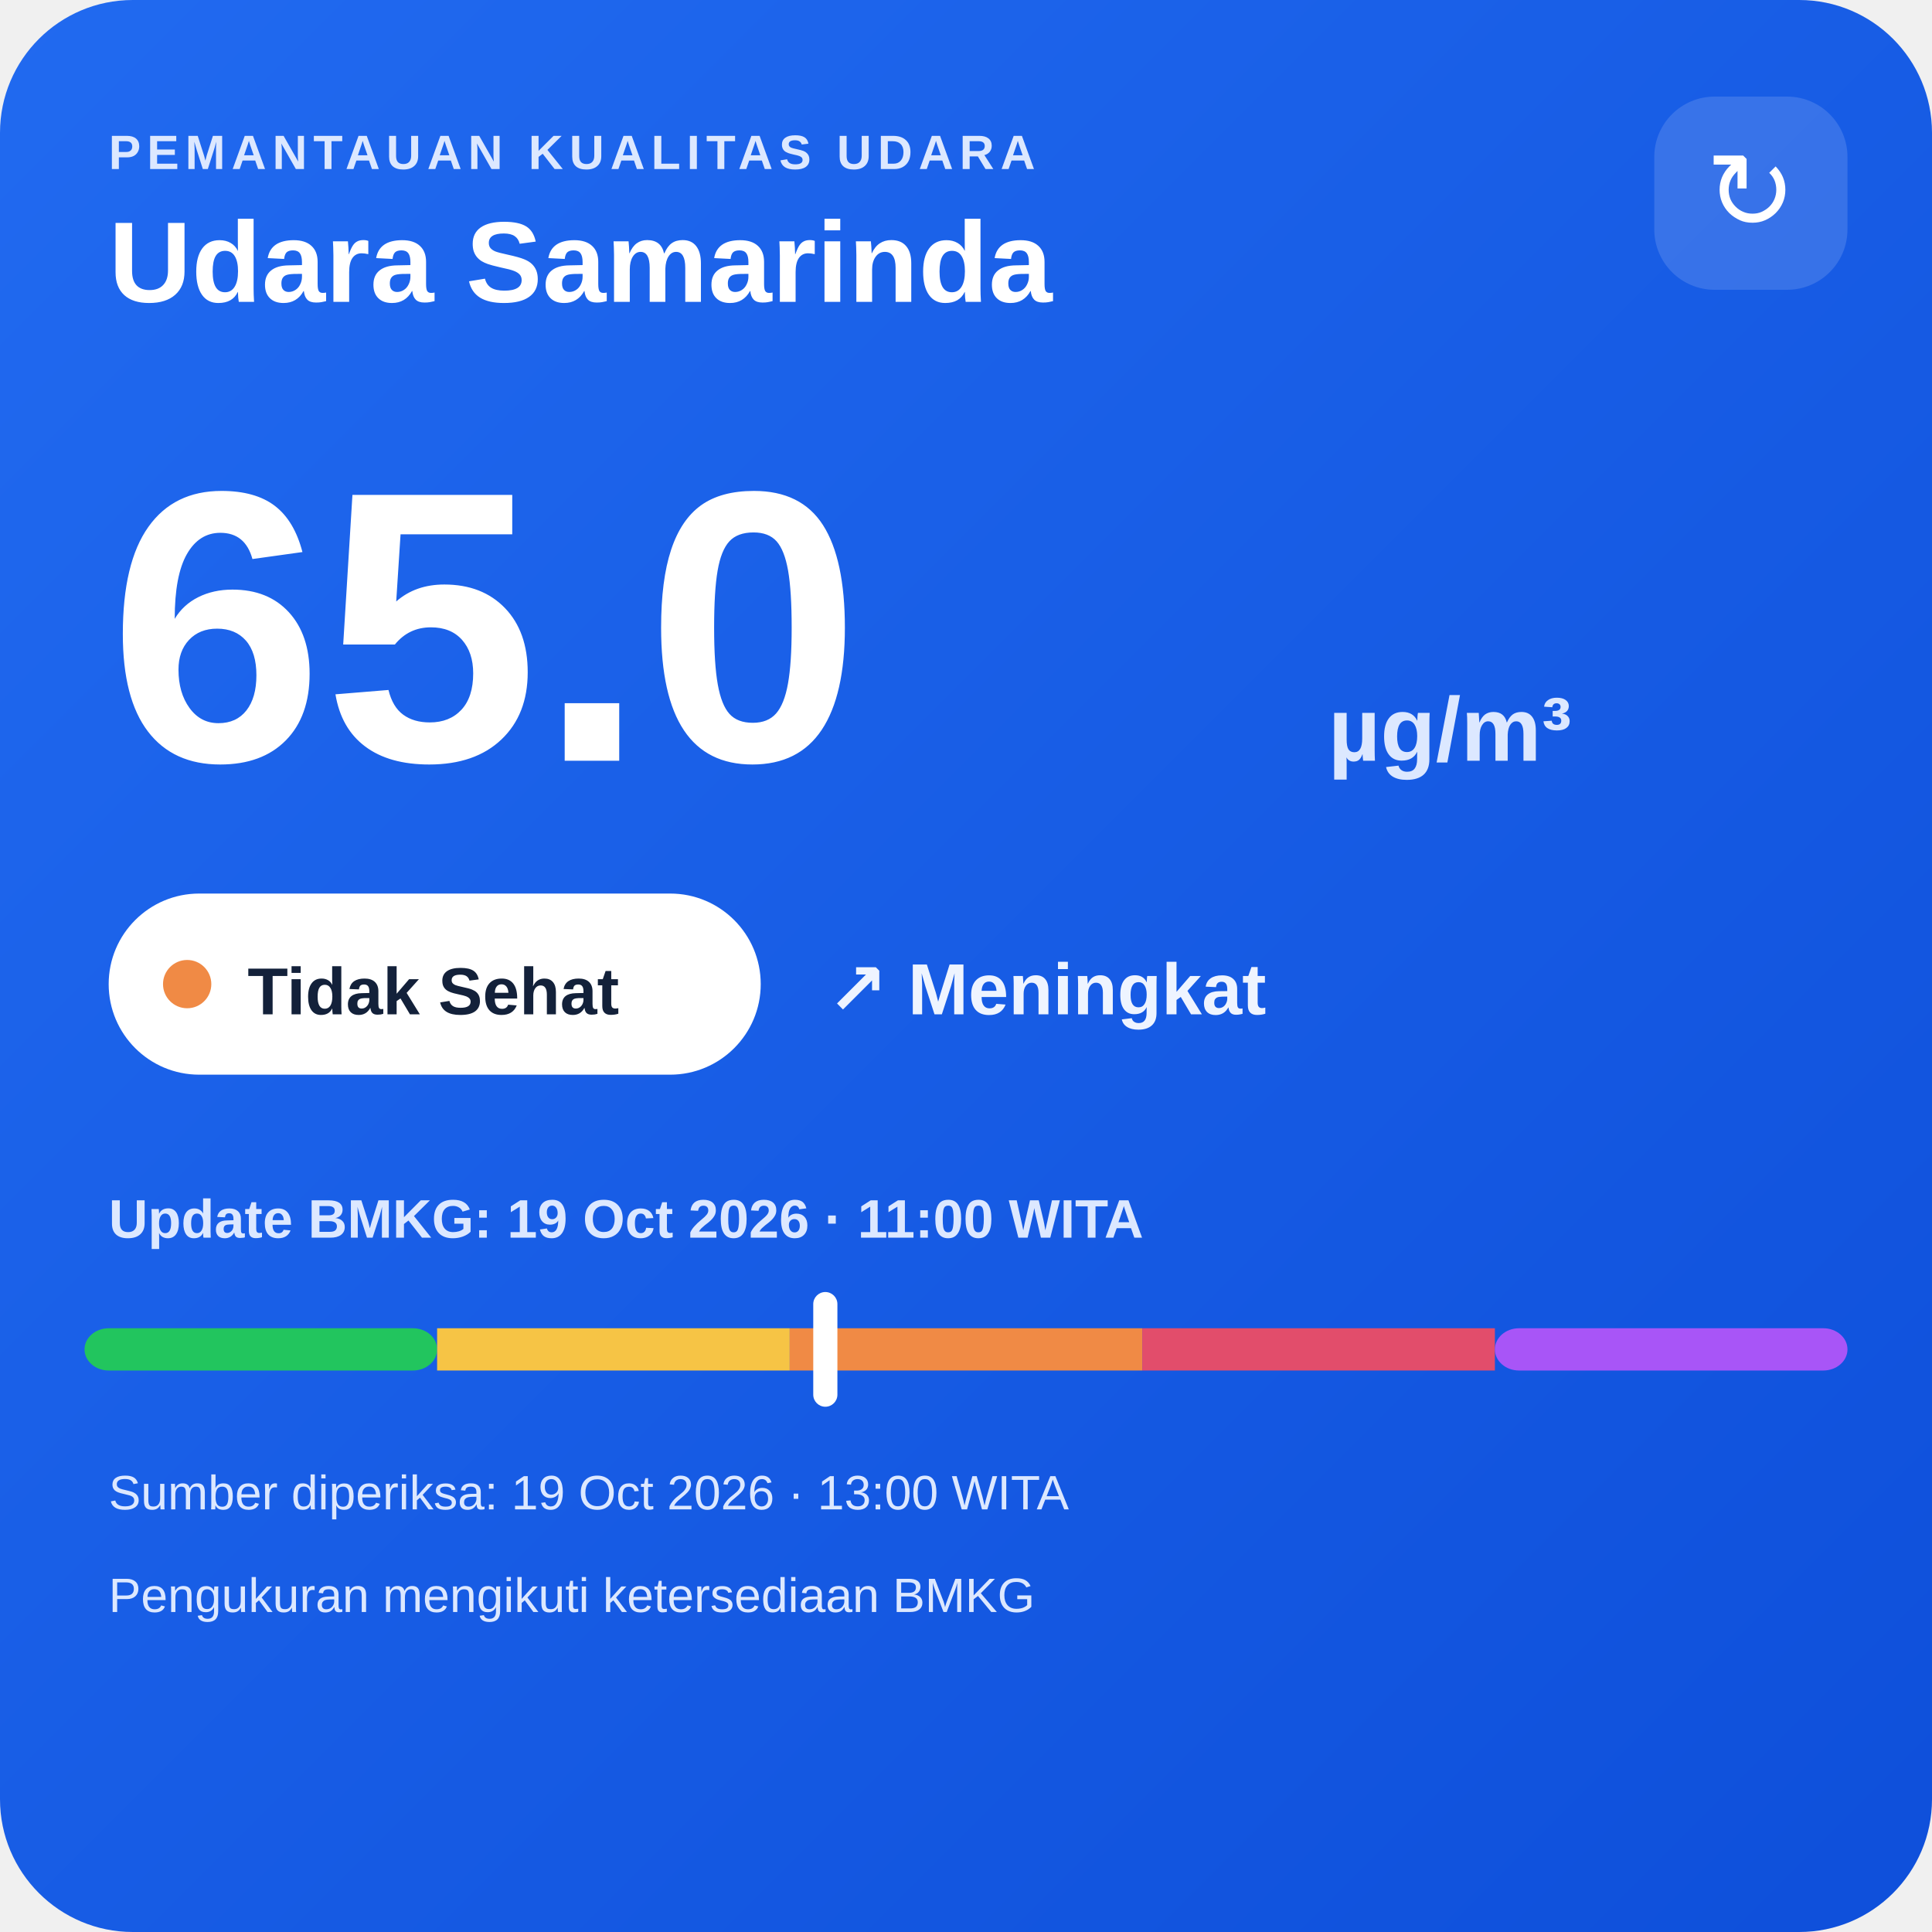
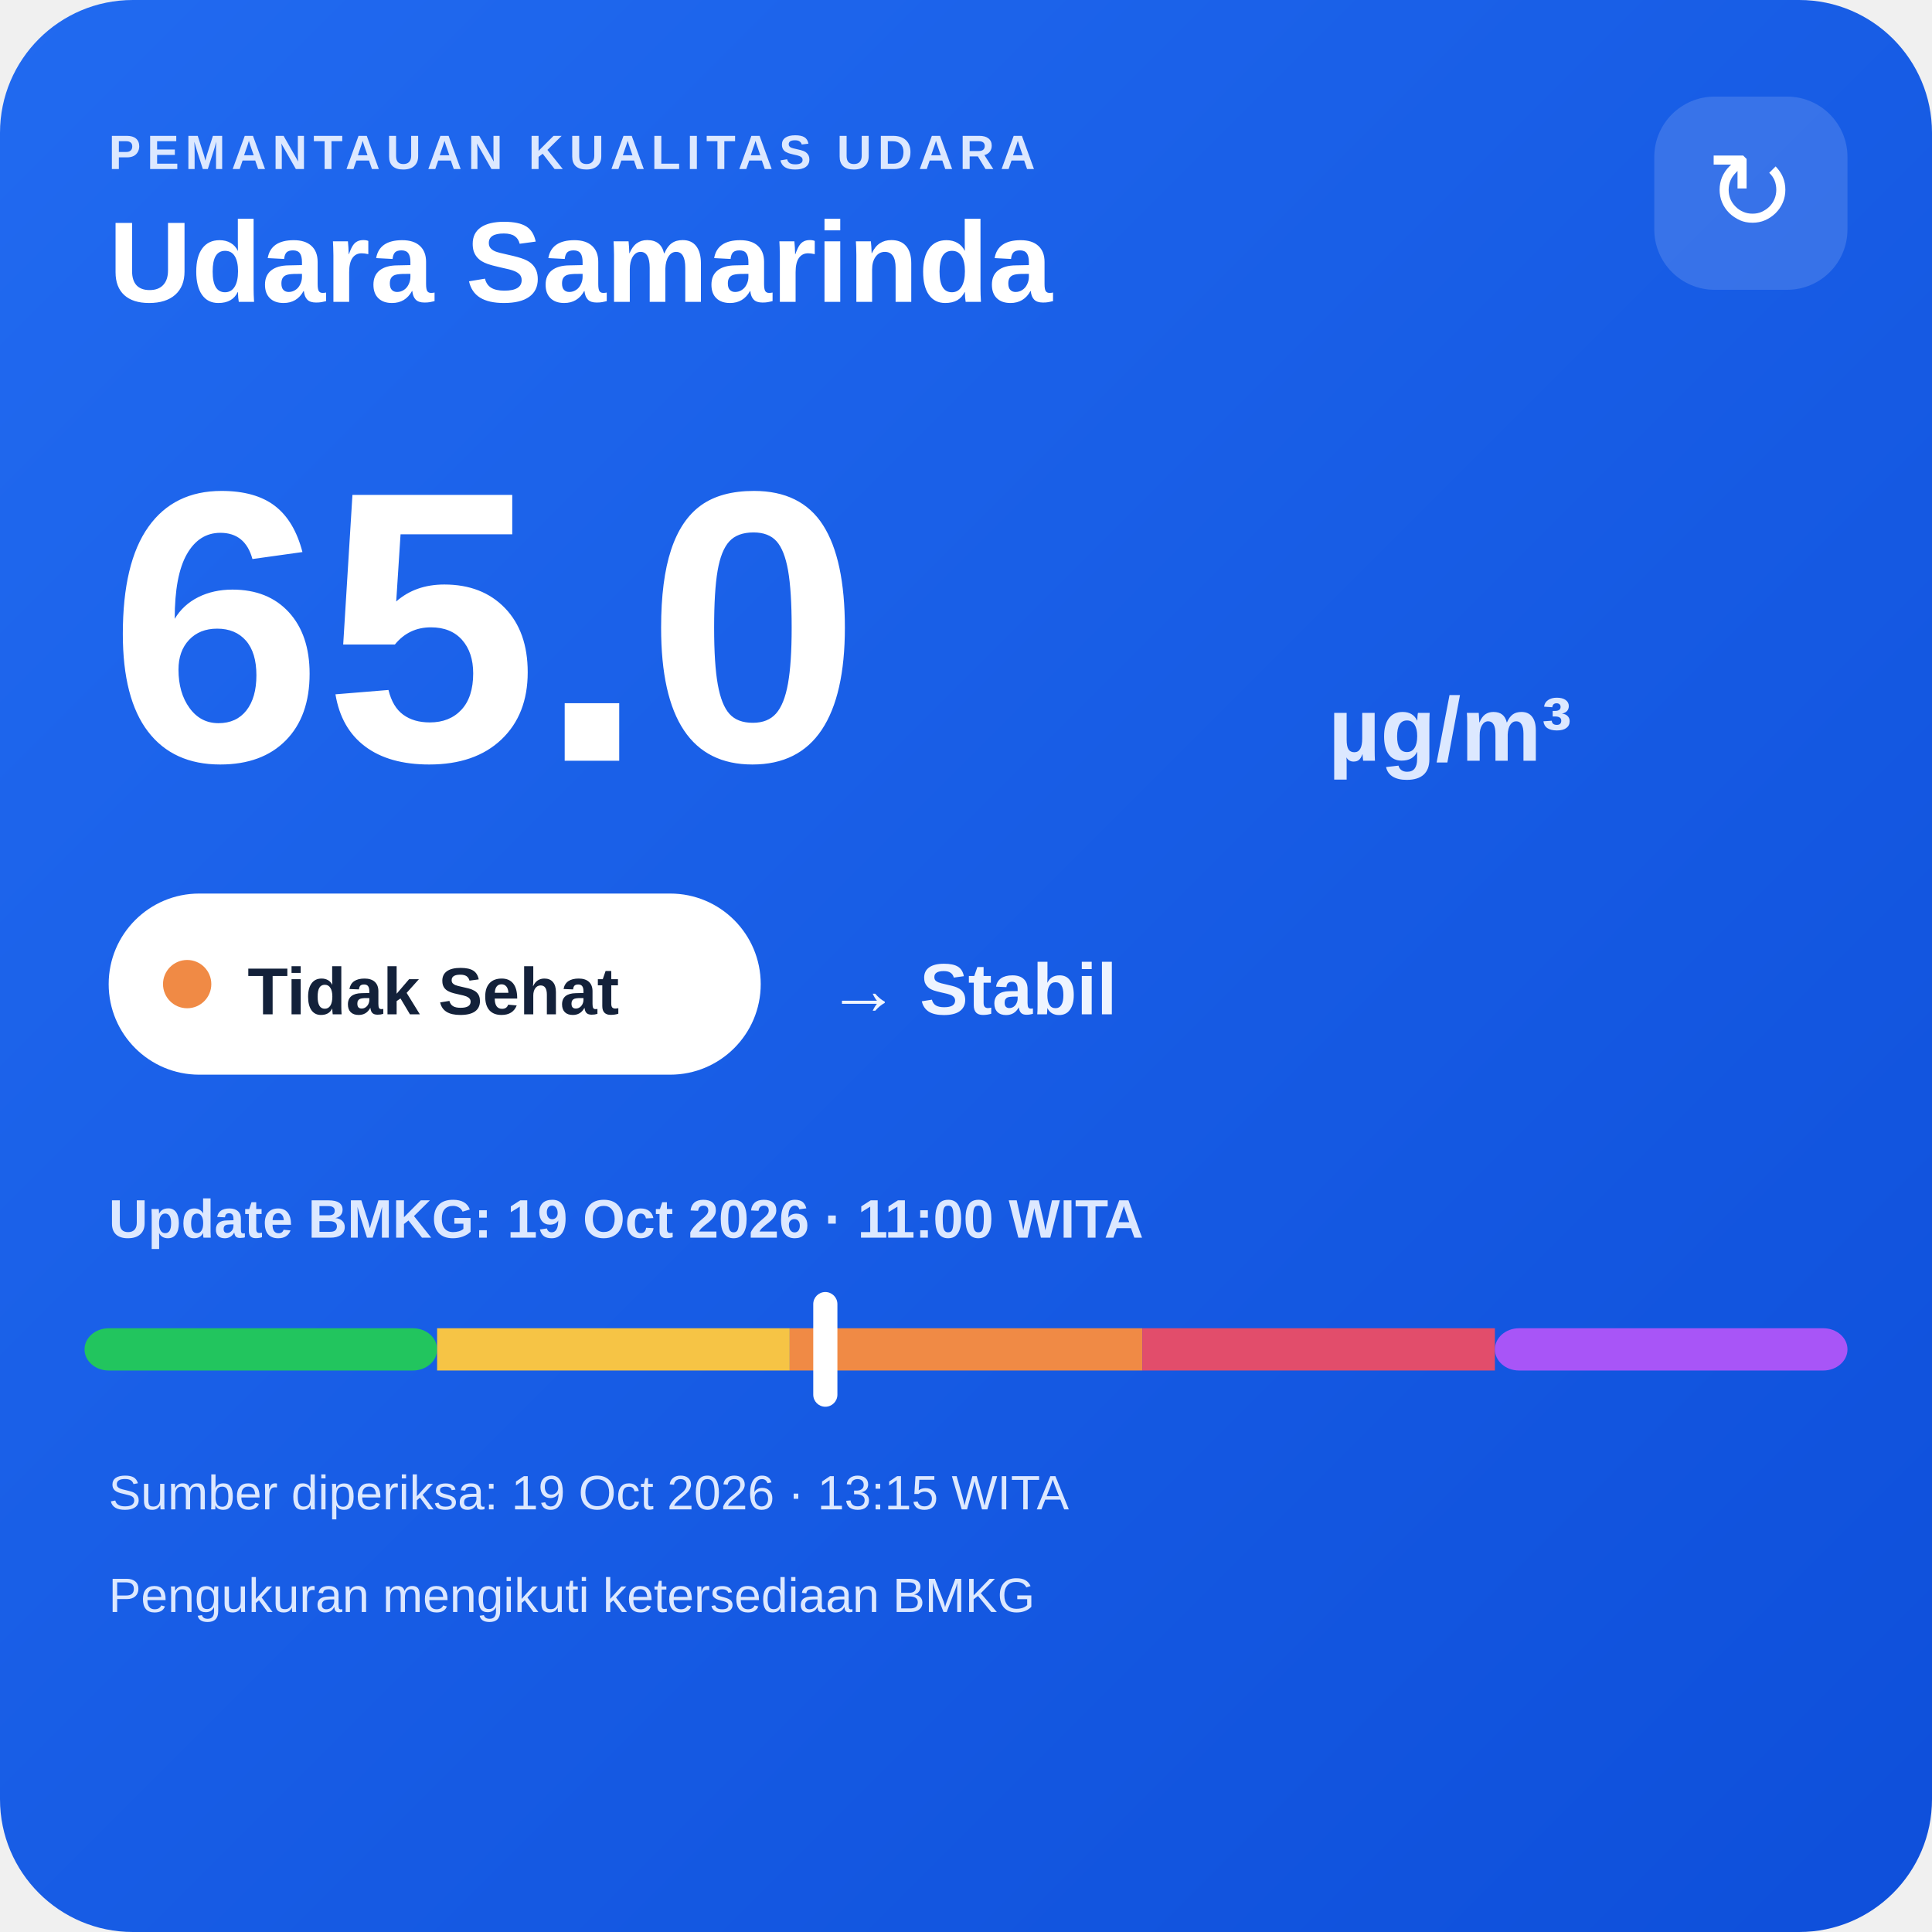
<svg xmlns="http://www.w3.org/2000/svg" width="320" height="320" viewBox="0 0 320 320">
  <defs>
    <linearGradient id="bg" x1="0" y1="0" x2="1" y2="1">
      <stop offset="0" stop-color="#216af0" />
      <stop offset="1" stop-color="#0e4fda" />
    </linearGradient>
  </defs>
  <rect width="320" height="320" rx="22" fill="url(#bg)" />
  <text x="18" y="28" fill="#dce8ff" font-family="Arial,sans-serif" font-size="8" font-weight="700" letter-spacing="1">PEMANTAUAN KUALITAS UDARA</text>
  <text x="18" y="50" fill="#ffffff" font-family="Arial,sans-serif" font-size="19" font-weight="700">Udara Samarinda</text>
  <rect x="274" y="16" width="32" height="32" rx="10" fill="#ffffff" fill-opacity=".14" />
  <text x="290" y="38" text-anchor="middle" fill="#ffffff" font-family="Arial,sans-serif" font-size="18">↻</text>
  <text x="18" y="126" fill="#ffffff" font-family="Arial,sans-serif" font-size="64" font-weight="800">65.0</text>
  <text x="220" y="126" fill="#dce8ff" font-family="Arial,sans-serif" font-size="15" font-weight="700">µg/m³</text>
  <rect x="18" y="148" width="108" height="30" rx="15" fill="#ffffff" />
  <circle cx="31" cy="163" r="4" fill="#f08a45" />
  <text x="41" y="168" fill="#13213a" font-family="Arial,sans-serif" font-size="11" font-weight="700">Tidak Sehat</text>
-   <text x="137" y="168" fill="#eef4ff" font-family="Arial,sans-serif" font-size="12" font-weight="700">↗ Meningkat</text>
+   <text x="137" y="168" fill="#eef4ff" font-family="Arial,sans-serif" font-size="12" font-weight="700">→ Stabil</text>
  <text x="18" y="205" fill="#dce8ff" font-family="Arial,sans-serif" font-size="9" font-weight="700">Update BMKG: 19 Oct 2026 · 11:00 WITA</text>
  <rect x="14" y="220" width="58.4" height="7" rx="4" fill="#22c55e" />
  <rect x="72.4" y="220" width="58.4" height="7" fill="#f6c445" />
  <rect x="130.8" y="220" width="58.4" height="7" fill="#f08a45" />
  <rect x="189.2" y="220" width="58.4" height="7" fill="#e24d6b" />
  <rect x="247.6" y="220" width="58.4" height="7" rx="4" fill="#a855f7" />
  <rect x="134.7" y="214" width="4" height="19" rx="2" fill="#ffffff" />
-   <text x="18" y="250" fill="#dce8ff" font-family="Arial,sans-serif" font-size="8">Sumber diperiksa: 19 Oct 2026 · 13:00 WITA</text>
+   <text x="18" y="250" fill="#dce8ff" font-family="Arial,sans-serif" font-size="8">Sumber diperiksa: 19 Oct 2026 · 13:15 WITA</text>
  <text x="18" y="267" fill="#dce8ff" font-family="Arial,sans-serif" font-size="8">Pengukuran mengikuti ketersediaan BMKG</text>
</svg>
